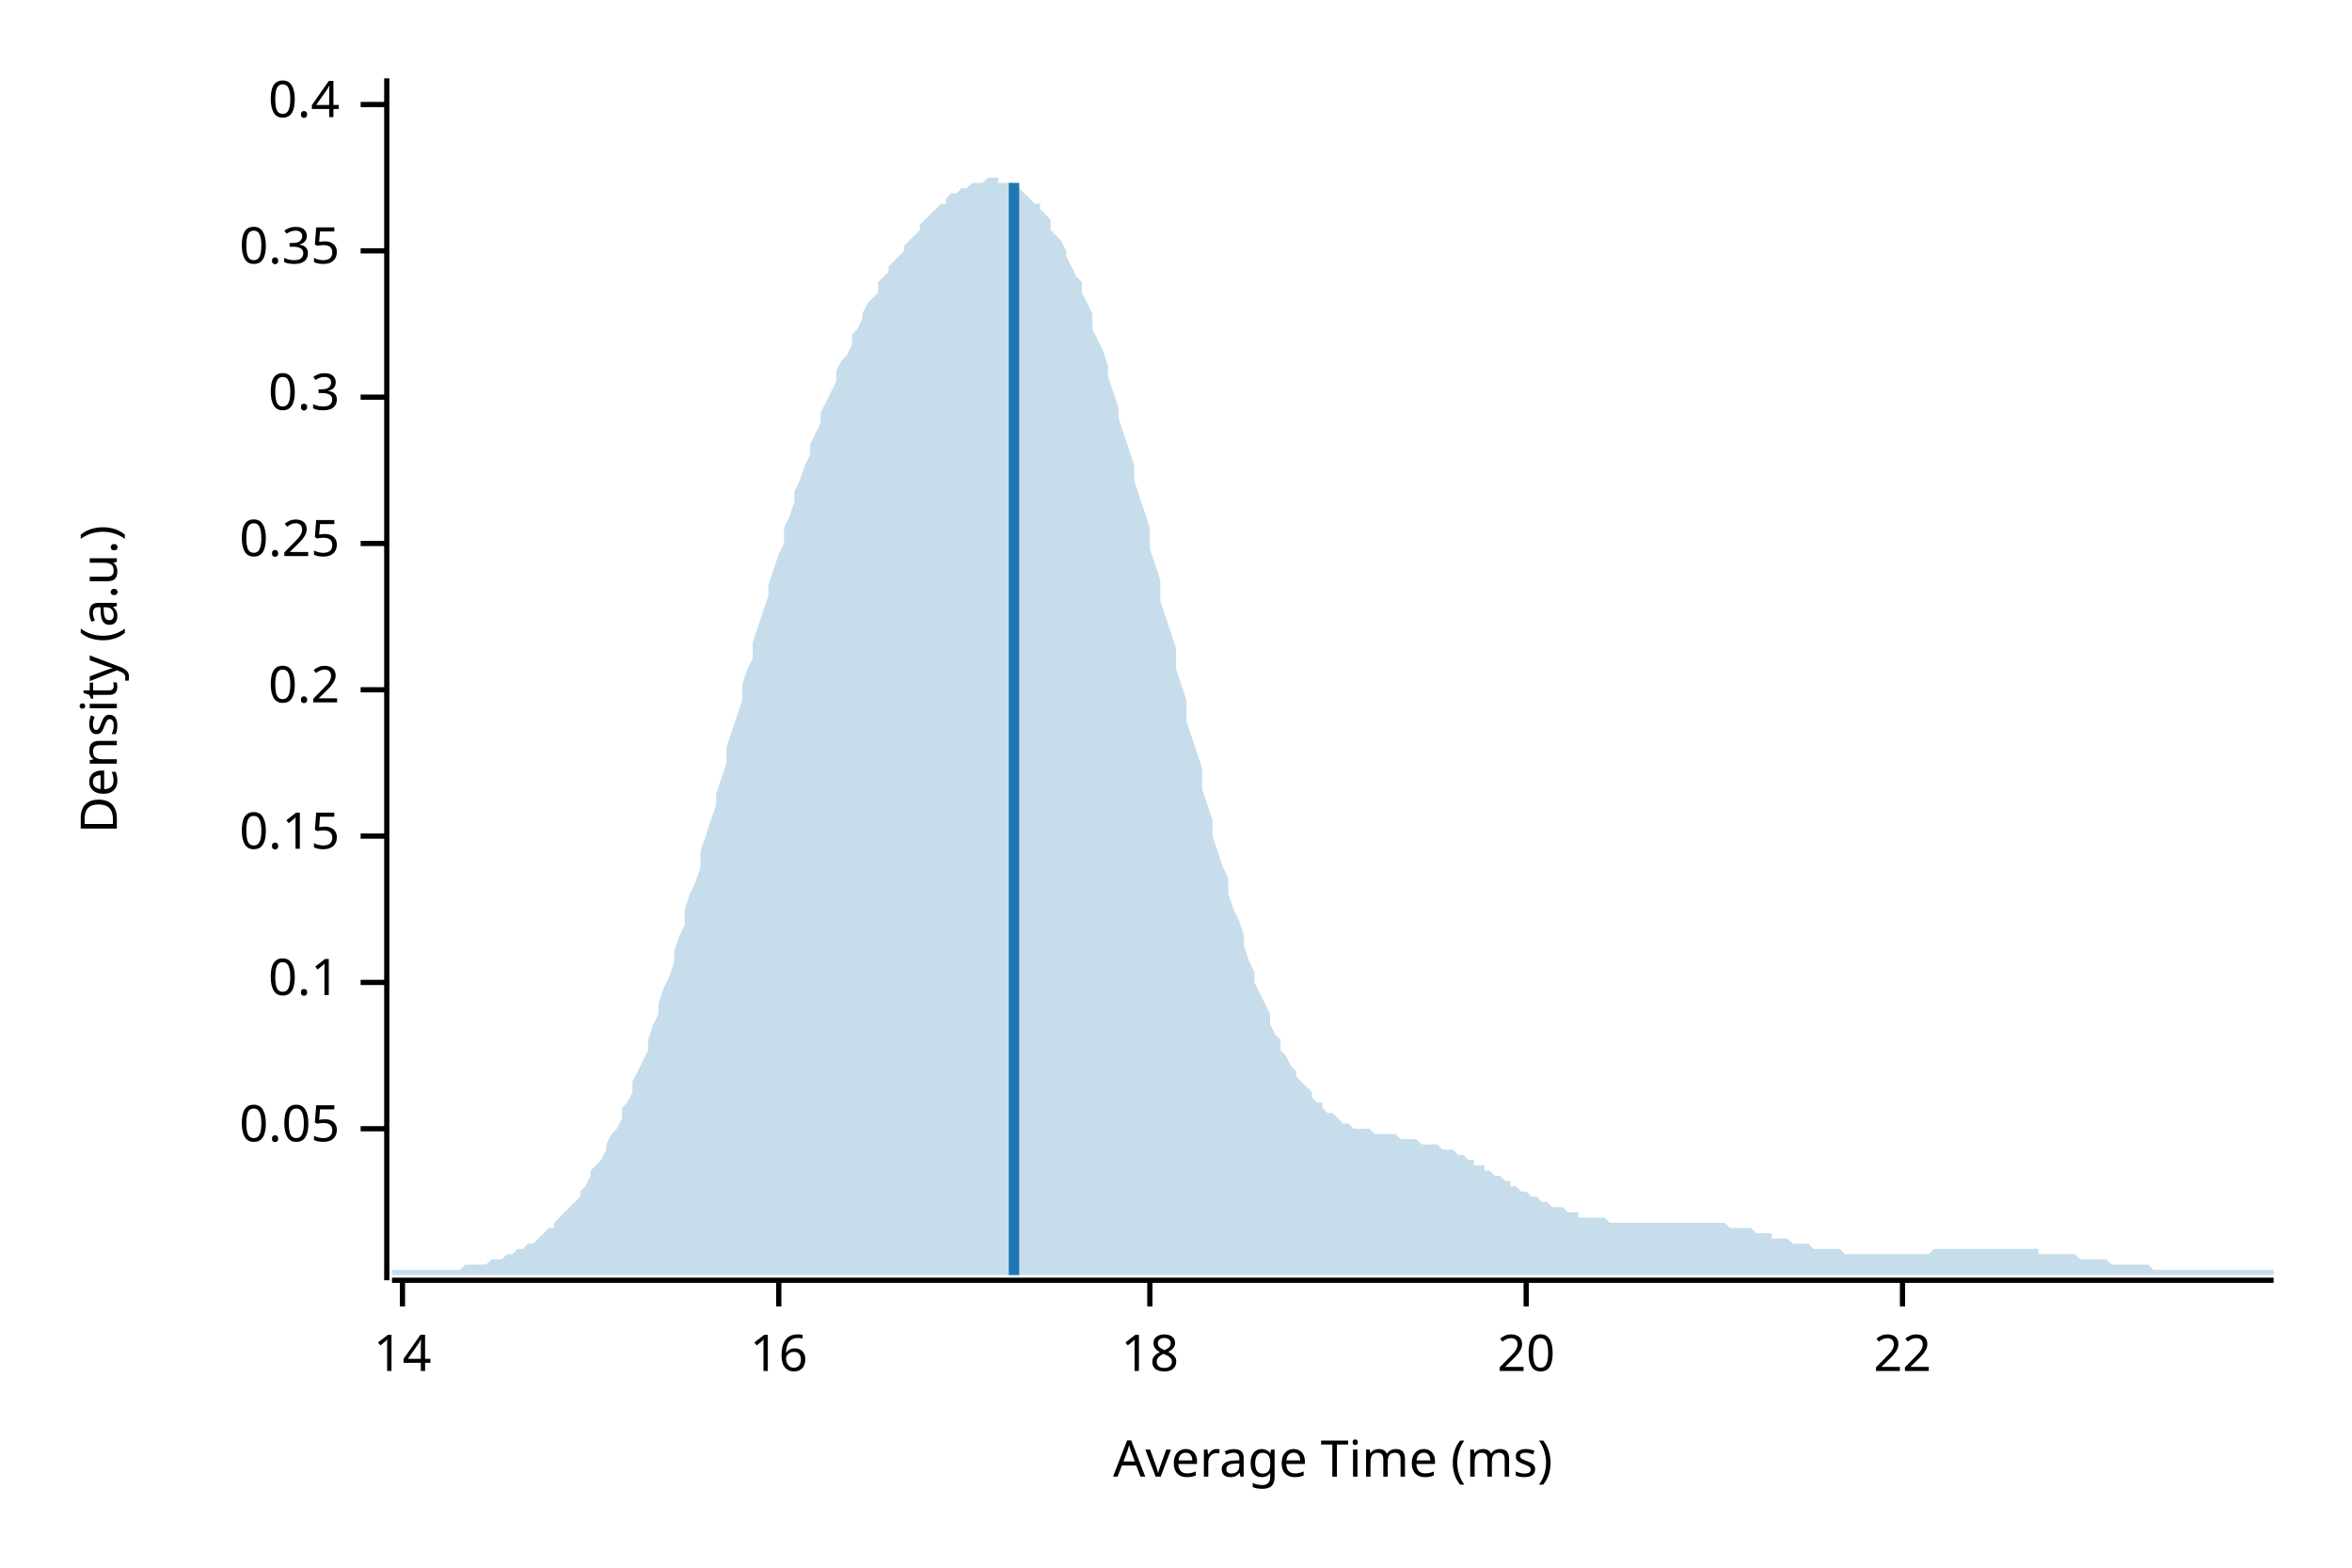
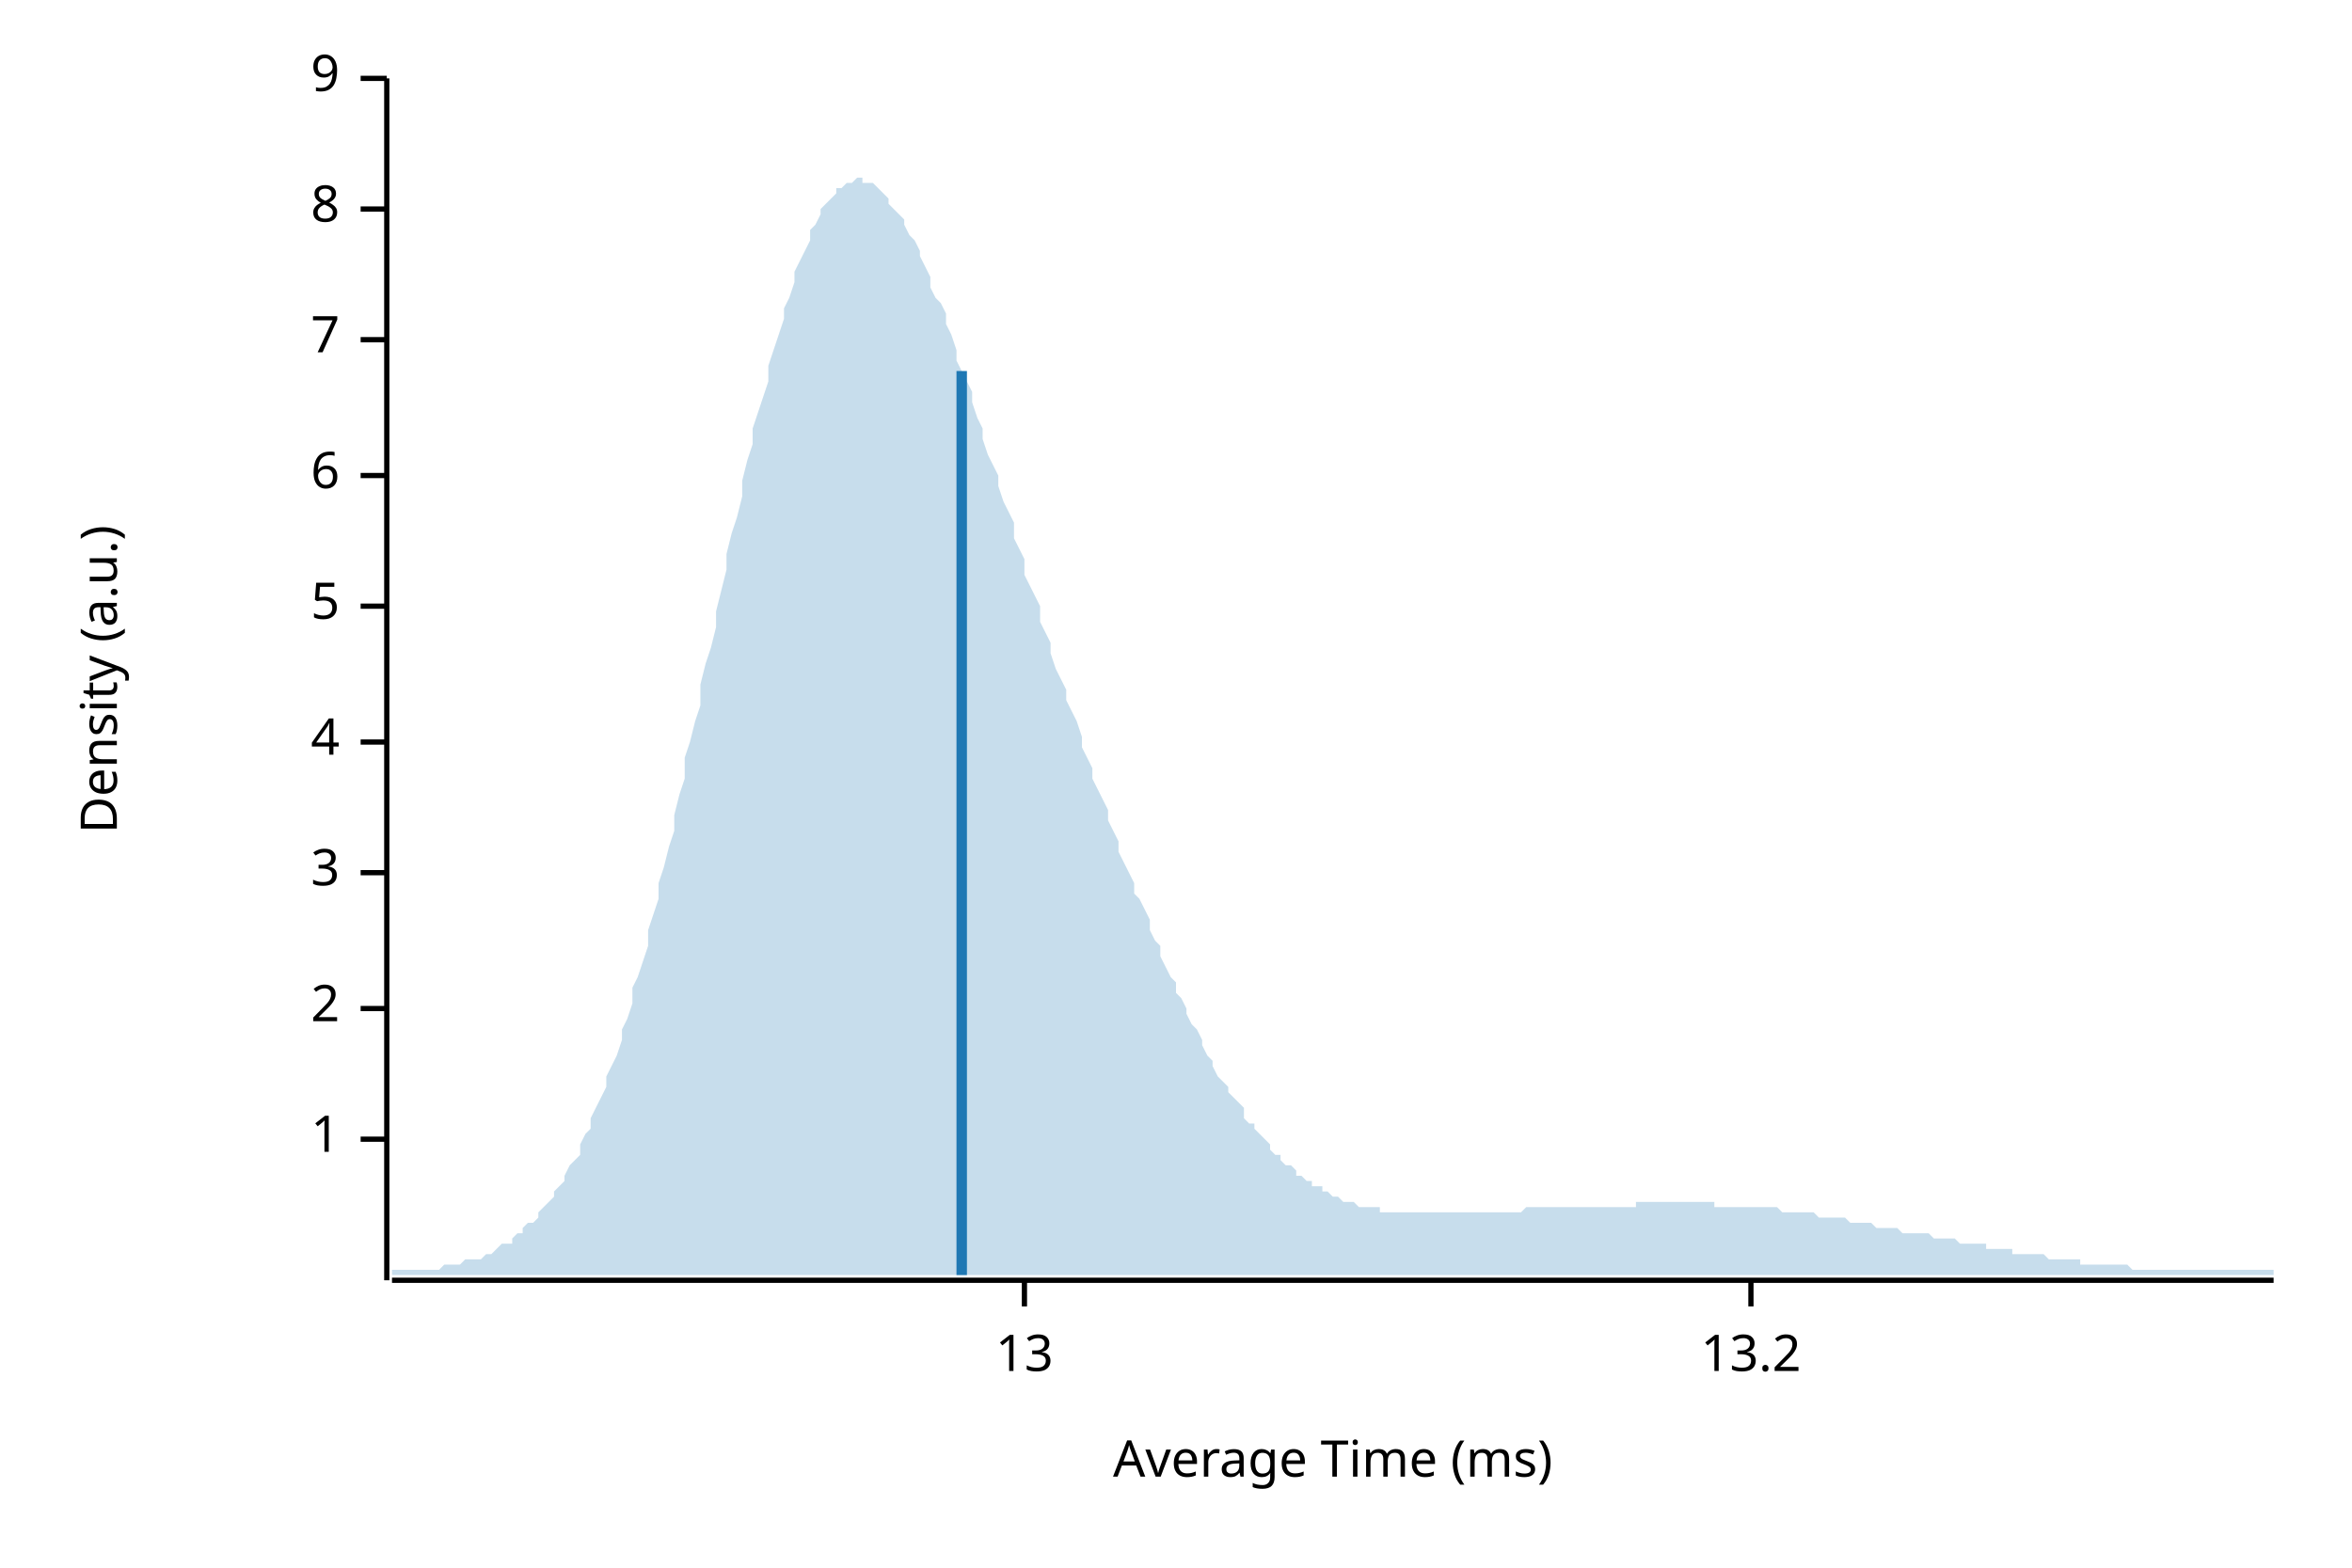
<svg xmlns="http://www.w3.org/2000/svg" width="450" height="300" viewBox="0 0 450 300">
  <text x="15" y="130" dy="0.76em" text-anchor="middle" font-family="sans-serif" font-size="9.677" opacity="1" fill="#000000" transform="rotate(270, 15, 130)">
Density (a.u.)
</text>
  <text x="255" y="285" dy="-0.5ex" text-anchor="middle" font-family="sans-serif" font-size="9.677" opacity="1" fill="#000000">
Average Time (ms)
</text>
  <polyline fill="none" opacity="1" stroke="#000000" stroke-width="1" points="74,15 74,245 " />
-   <text x="65" y="216" dy="0.5ex" text-anchor="end" font-family="sans-serif" font-size="9.677" opacity="1" fill="#000000">
- 0.05
+   <text x="65" y="218" dy="0.5ex" text-anchor="end" font-family="sans-serif" font-size="9.677" opacity="1" fill="#000000">
+ 1
</text>
-   <polyline fill="none" opacity="1" stroke="#000000" stroke-width="1" points="69,216 74,216 " />
-   <text x="65" y="188" dy="0.5ex" text-anchor="end" font-family="sans-serif" font-size="9.677" opacity="1" fill="#000000">
- 0.1
+   <polyline fill="none" opacity="1" stroke="#000000" stroke-width="1" points="69,218 74,218 " />
+   <text x="65" y="193" dy="0.5ex" text-anchor="end" font-family="sans-serif" font-size="9.677" opacity="1" fill="#000000">
+ 2
</text>
-   <polyline fill="none" opacity="1" stroke="#000000" stroke-width="1" points="69,188 74,188 " />
-   <text x="65" y="160" dy="0.5ex" text-anchor="end" font-family="sans-serif" font-size="9.677" opacity="1" fill="#000000">
- 0.15
+   <polyline fill="none" opacity="1" stroke="#000000" stroke-width="1" points="69,193 74,193 " />
+   <text x="65" y="167" dy="0.5ex" text-anchor="end" font-family="sans-serif" font-size="9.677" opacity="1" fill="#000000">
+ 3
</text>
-   <polyline fill="none" opacity="1" stroke="#000000" stroke-width="1" points="69,160 74,160 " />
-   <text x="65" y="132" dy="0.5ex" text-anchor="end" font-family="sans-serif" font-size="9.677" opacity="1" fill="#000000">
- 0.2
+   <polyline fill="none" opacity="1" stroke="#000000" stroke-width="1" points="69,167 74,167 " />
+   <text x="65" y="142" dy="0.5ex" text-anchor="end" font-family="sans-serif" font-size="9.677" opacity="1" fill="#000000">
+ 4
</text>
-   <polyline fill="none" opacity="1" stroke="#000000" stroke-width="1" points="69,132 74,132 " />
-   <text x="65" y="104" dy="0.5ex" text-anchor="end" font-family="sans-serif" font-size="9.677" opacity="1" fill="#000000">
- 0.25
+   <polyline fill="none" opacity="1" stroke="#000000" stroke-width="1" points="69,142 74,142 " />
+   <text x="65" y="116" dy="0.5ex" text-anchor="end" font-family="sans-serif" font-size="9.677" opacity="1" fill="#000000">
+ 5
</text>
-   <polyline fill="none" opacity="1" stroke="#000000" stroke-width="1" points="69,104 74,104 " />
-   <text x="65" y="76" dy="0.5ex" text-anchor="end" font-family="sans-serif" font-size="9.677" opacity="1" fill="#000000">
- 0.3
+   <polyline fill="none" opacity="1" stroke="#000000" stroke-width="1" points="69,116 74,116 " />
+   <text x="65" y="91" dy="0.5ex" text-anchor="end" font-family="sans-serif" font-size="9.677" opacity="1" fill="#000000">
+ 6
</text>
-   <polyline fill="none" opacity="1" stroke="#000000" stroke-width="1" points="69,76 74,76 " />
-   <text x="65" y="48" dy="0.5ex" text-anchor="end" font-family="sans-serif" font-size="9.677" opacity="1" fill="#000000">
- 0.35
+   <polyline fill="none" opacity="1" stroke="#000000" stroke-width="1" points="69,91 74,91 " />
+   <text x="65" y="65" dy="0.5ex" text-anchor="end" font-family="sans-serif" font-size="9.677" opacity="1" fill="#000000">
+ 7
</text>
-   <polyline fill="none" opacity="1" stroke="#000000" stroke-width="1" points="69,48 74,48 " />
-   <text x="65" y="20" dy="0.5ex" text-anchor="end" font-family="sans-serif" font-size="9.677" opacity="1" fill="#000000">
- 0.4
+   <polyline fill="none" opacity="1" stroke="#000000" stroke-width="1" points="69,65 74,65 " />
+   <text x="65" y="40" dy="0.5ex" text-anchor="end" font-family="sans-serif" font-size="9.677" opacity="1" fill="#000000">
+ 8
</text>
-   <polyline fill="none" opacity="1" stroke="#000000" stroke-width="1" points="69,20 74,20 " />
+   <polyline fill="none" opacity="1" stroke="#000000" stroke-width="1" points="69,40 74,40 " />
+   <text x="65" y="15" dy="0.5ex" text-anchor="end" font-family="sans-serif" font-size="9.677" opacity="1" fill="#000000">
+ 9
+ </text>
+   <polyline fill="none" opacity="1" stroke="#000000" stroke-width="1" points="69,15 74,15 " />
  <polyline fill="none" opacity="1" stroke="#000000" stroke-width="1" points="75,245 435,245 " />
-   <text x="77" y="255" dy="0.76em" text-anchor="middle" font-family="sans-serif" font-size="9.677" opacity="1" fill="#000000">
- 14
+   <text x="196" y="255" dy="0.76em" text-anchor="middle" font-family="sans-serif" font-size="9.677" opacity="1" fill="#000000">
+ 13
</text>
-   <polyline fill="none" opacity="1" stroke="#000000" stroke-width="1" points="77,245 77,250 " />
-   <text x="149" y="255" dy="0.76em" text-anchor="middle" font-family="sans-serif" font-size="9.677" opacity="1" fill="#000000">
- 16
+   <polyline fill="none" opacity="1" stroke="#000000" stroke-width="1" points="196,245 196,250 " />
+   <text x="335" y="255" dy="0.76em" text-anchor="middle" font-family="sans-serif" font-size="9.677" opacity="1" fill="#000000">
+ 13.2
</text>
-   <polyline fill="none" opacity="1" stroke="#000000" stroke-width="1" points="149,245 149,250 " />
-   <text x="220" y="255" dy="0.76em" text-anchor="middle" font-family="sans-serif" font-size="9.677" opacity="1" fill="#000000">
- 18
- </text>
-   <polyline fill="none" opacity="1" stroke="#000000" stroke-width="1" points="220,245 220,250 " />
-   <text x="292" y="255" dy="0.76em" text-anchor="middle" font-family="sans-serif" font-size="9.677" opacity="1" fill="#000000">
- 20
- </text>
-   <polyline fill="none" opacity="1" stroke="#000000" stroke-width="1" points="292,245 292,250 " />
-   <text x="364" y="255" dy="0.76em" text-anchor="middle" font-family="sans-serif" font-size="9.677" opacity="1" fill="#000000">
- 22
- </text>
-   <polyline fill="none" opacity="1" stroke="#000000" stroke-width="1" points="364,245 364,250 " />
-   <polygon opacity="0.25" fill="#1F78B4" points="75,243 75,243 76,243 77,243 77,243 78,243 79,243 80,243 80,243 81,243 82,243 82,243 83,243 84,243 85,243 85,243 86,243 87,243 87,243 88,243 89,242 90,242 90,242 91,242 92,242 93,242 93,242 94,241 95,241 95,241 96,241 97,240 98,240 98,240 99,239 100,239 100,239 101,238 102,238 103,237 103,237 104,236 105,235 106,235 106,234 107,233 108,232 108,232 109,231 110,230 111,229 111,228 112,227 113,225 113,224 114,223 115,222 116,220 116,219 117,217 118,216 119,214 119,212 120,211 121,209 121,207 122,205 123,203 124,201 124,199 125,196 126,194 126,192 127,189 128,187 129,184 129,182 130,179 131,177 131,174 132,171 133,169 134,166 134,163 135,160 136,157 137,154 137,152 138,149 139,146 139,143 140,140 141,137 142,134 142,131 143,128 144,126 144,123 145,120 146,117 147,114 147,112 148,109 149,106 150,104 150,101 151,99 152,96 152,94 153,92 154,89 155,87 155,85 156,83 157,81 157,79 158,77 159,75 160,73 160,71 161,69 162,68 163,66 163,64 164,63 165,61 165,60 166,58 167,57 168,56 168,54 169,53 170,52 170,51 171,50 172,49 173,48 173,47 174,46 175,45 176,44 176,43 177,42 178,41 178,41 179,40 180,39 181,39 181,38 182,37 183,37 183,37 184,36 185,36 186,35 186,35 187,35 188,35 188,35 189,34 190,34 191,34 191,35 192,35 193,35 194,35 194,36 195,36 196,37 196,37 197,38 198,39 199,39 199,40 200,41 201,42 201,44 202,45 203,46 204,48 204,49 205,51 206,53 207,54 207,56 208,58 209,60 209,63 210,65 211,67 212,70 212,72 213,75 214,78 214,80 215,83 216,86 217,89 217,92 218,95 219,98 220,101 220,105 221,108 222,111 222,115 223,118 224,121 225,124 225,128 226,131 227,134 227,138 228,141 229,144 230,147 230,151 231,154 232,157 232,160 233,163 234,166 235,168 235,171 236,174 237,176 238,179 238,181 239,184 240,186 240,188 241,190 242,192 243,194 243,196 244,198 245,199 245,201 246,202 247,204 248,205 248,206 249,207 250,208 251,209 251,210 252,211 253,211 253,212 254,213 255,213 256,214 256,214 257,215 258,215 258,215 259,216 260,216 261,216 261,216 262,216 263,217 264,217 264,217 265,217 266,217 266,217 267,217 268,218 269,218 269,218 270,218 271,218 271,218 272,219 273,219 274,219 274,219 275,219 276,220 277,220 277,220 278,220 279,221 279,221 280,221 281,222 282,222 282,223 283,223 284,223 284,224 285,224 286,225 287,225 287,225 288,226 289,226 289,227 290,227 291,228 292,228 292,228 293,229 294,229 295,230 295,230 296,230 297,231 297,231 298,231 299,231 300,232 300,232 301,232 302,232 302,233 303,233 304,233 305,233 305,233 306,233 307,233 308,234 308,234 309,234 310,234 310,234 311,234 312,234 313,234 313,234 314,234 315,234 315,234 316,234 317,234 318,234 318,234 319,234 320,234 321,234 321,234 322,234 323,234 323,234 324,234 325,234 326,234 326,234 327,234 328,234 328,234 329,234 330,234 331,235 331,235 332,235 333,235 333,235 334,235 335,235 336,236 336,236 337,236 338,236 339,236 339,237 340,237 341,237 341,237 342,237 343,238 344,238 344,238 345,238 346,238 346,238 347,239 348,239 349,239 349,239 350,239 351,239 352,239 352,239 353,240 354,240 354,240 355,240 356,240 357,240 357,240 358,240 359,240 359,240 360,240 361,240 362,240 362,240 363,240 364,240 365,240 365,240 366,240 367,240 367,240 368,240 369,240 370,239 370,239 371,239 372,239 372,239 373,239 374,239 375,239 375,239 376,239 377,239 378,239 378,239 379,239 380,239 380,239 381,239 382,239 383,239 383,239 384,239 385,239 385,239 386,239 387,239 388,239 388,239 389,239 390,239 390,240 391,240 392,240 393,240 393,240 394,240 395,240 396,240 396,240 397,240 398,241 398,241 399,241 400,241 401,241 401,241 402,241 403,241 403,241 404,242 405,242 406,242 406,242 407,242 408,242 409,242 409,242 410,242 411,242 411,242 412,243 413,243 414,243 414,243 415,243 416,243 416,243 417,243 418,243 419,243 419,243 420,243 421,243 422,243 422,243 423,243 424,243 424,243 425,243 426,243 427,243 427,243 428,243 429,243 429,243 430,243 431,243 432,243 432,243 433,243 434,243 435,243 435,244 75,244 " />
-   <polyline fill="none" opacity="1" stroke="#1F78B4" stroke-width="2" points="194,244 194,35 " />
+   <polyline fill="none" opacity="1" stroke="#000000" stroke-width="1" points="335,245 335,250 " />
+   <polygon opacity="0.25" fill="#1F78B4" points="75,243 75,243 76,243 77,243 77,243 78,243 79,243 80,243 80,243 81,243 82,243 82,243 83,243 84,243 85,242 85,242 86,242 87,242 87,242 88,242 89,241 90,241 90,241 91,241 92,241 93,240 93,240 94,240 95,239 95,239 96,238 97,238 98,238 98,237 99,236 100,236 100,235 101,234 102,234 103,233 103,232 104,231 105,230 106,229 106,228 107,227 108,226 108,225 109,223 110,222 111,221 111,219 112,217 113,216 113,214 114,212 115,210 116,208 116,206 117,204 118,202 119,199 119,197 120,195 121,192 121,189 122,187 123,184 124,181 124,178 125,175 126,172 126,169 127,166 128,162 129,159 129,156 130,152 131,149 131,145 132,142 133,138 134,135 134,131 135,127 136,124 137,120 137,117 138,113 139,109 139,106 140,102 141,99 142,95 142,92 143,88 144,85 144,82 145,79 146,76 147,73 147,70 148,67 149,64 150,61 150,59 151,57 152,54 152,52 153,50 154,48 155,46 155,44 156,43 157,41 157,40 158,39 159,38 160,37 160,36 161,36 162,35 163,35 163,35 164,34 165,34 165,35 166,35 167,35 168,36 168,36 169,37 170,38 170,39 171,40 172,41 173,42 173,43 174,45 175,46 176,48 176,49 177,51 178,53 178,55 179,57 180,58 181,60 181,62 182,64 183,67 183,69 184,71 185,73 186,75 186,77 187,80 188,82 188,84 189,87 190,89 191,91 191,93 192,96 193,98 194,100 194,103 195,105 196,107 196,110 197,112 198,114 199,116 199,119 200,121 201,123 201,125 202,128 203,130 204,132 204,134 205,136 206,138 207,141 207,143 208,145 209,147 209,149 210,151 211,153 212,155 212,157 213,159 214,161 214,163 215,165 216,167 217,169 217,171 218,172 219,174 220,176 220,178 221,180 222,181 222,183 223,185 224,187 225,188 225,190 226,191 227,193 227,194 228,196 229,197 230,199 230,200 231,202 232,203 232,204 233,206 234,207 235,208 235,209 236,210 237,211 238,212 238,214 239,215 240,215 240,216 241,217 242,218 243,219 243,220 244,221 245,221 245,222 246,223 247,223 248,224 248,225 249,225 250,226 251,226 251,227 252,227 253,227 253,228 254,228 255,229 256,229 256,229 257,230 258,230 258,230 259,230 260,231 261,231 261,231 262,231 263,231 264,231 264,232 265,232 266,232 266,232 267,232 268,232 269,232 269,232 270,232 271,232 271,232 272,232 273,232 274,232 274,232 275,232 276,232 277,232 277,232 278,232 279,232 279,232 280,232 281,232 282,232 282,232 283,232 284,232 284,232 285,232 286,232 287,232 287,232 288,232 289,232 289,232 290,232 291,232 292,231 292,231 293,231 294,231 295,231 295,231 296,231 297,231 297,231 298,231 299,231 300,231 300,231 301,231 302,231 302,231 303,231 304,231 305,231 305,231 306,231 307,231 308,231 308,231 309,231 310,231 310,231 311,231 312,231 313,231 313,230 314,230 315,230 315,230 316,230 317,230 318,230 318,230 319,230 320,230 321,230 321,230 322,230 323,230 323,230 324,230 325,230 326,230 326,230 327,230 328,230 328,231 329,231 330,231 331,231 331,231 332,231 333,231 333,231 334,231 335,231 336,231 336,231 337,231 338,231 339,231 339,231 340,231 341,232 341,232 342,232 343,232 344,232 344,232 345,232 346,232 346,232 347,232 348,233 349,233 349,233 350,233 351,233 352,233 352,233 353,233 354,234 354,234 355,234 356,234 357,234 357,234 358,234 359,235 359,235 360,235 361,235 362,235 362,235 363,235 364,236 365,236 365,236 366,236 367,236 367,236 368,236 369,236 370,237 370,237 371,237 372,237 372,237 373,237 374,237 375,238 375,238 376,238 377,238 378,238 378,238 379,238 380,238 380,239 381,239 382,239 383,239 383,239 384,239 385,239 385,240 386,240 387,240 388,240 388,240 389,240 390,240 390,240 391,240 392,241 393,241 393,241 394,241 395,241 396,241 396,241 397,241 398,241 398,242 399,242 400,242 401,242 401,242 402,242 403,242 403,242 404,242 405,242 406,242 406,242 407,242 408,243 409,243 409,243 410,243 411,243 411,243 412,243 413,243 414,243 414,243 415,243 416,243 416,243 417,243 418,243 419,243 419,243 420,243 421,243 422,243 422,243 423,243 424,243 424,243 425,243 426,243 427,243 427,243 428,243 429,243 429,243 430,243 431,243 432,243 432,243 433,243 434,243 435,243 435,244 75,244 " />
+   <polyline fill="none" opacity="1" stroke="#1F78B4" stroke-width="2" points="184,244 184,71 " />
</svg>
